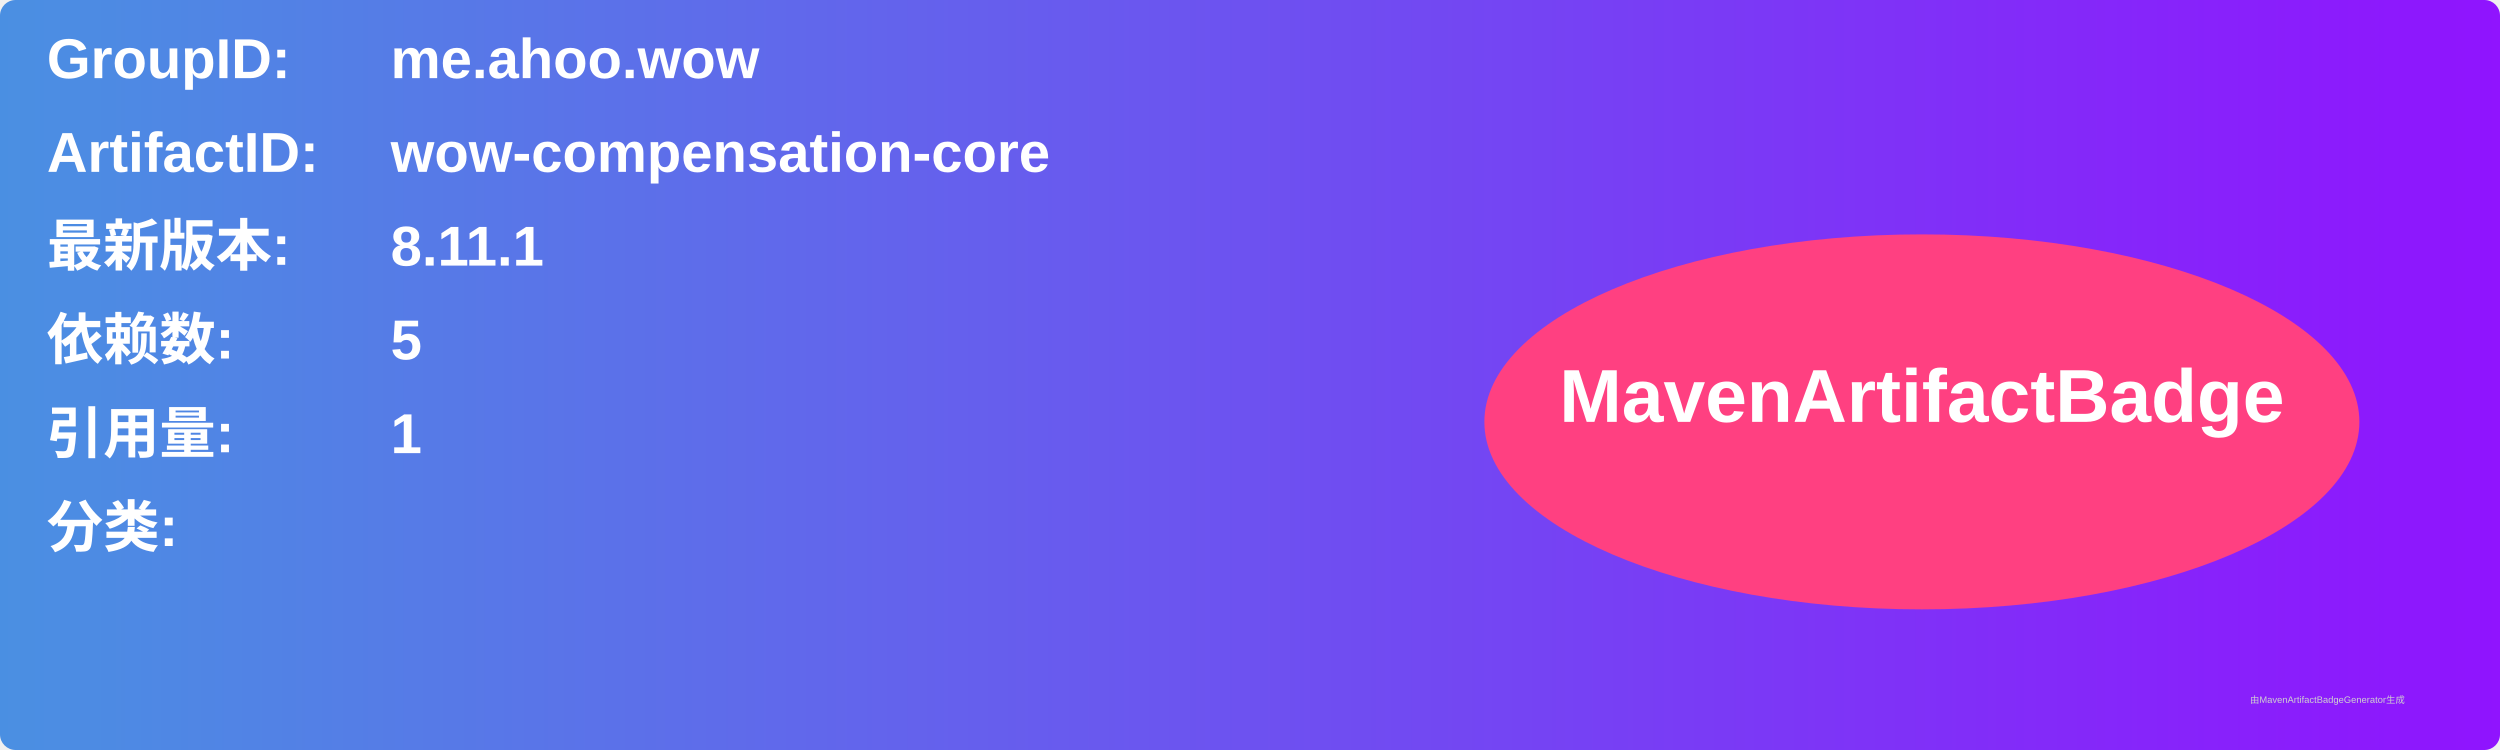
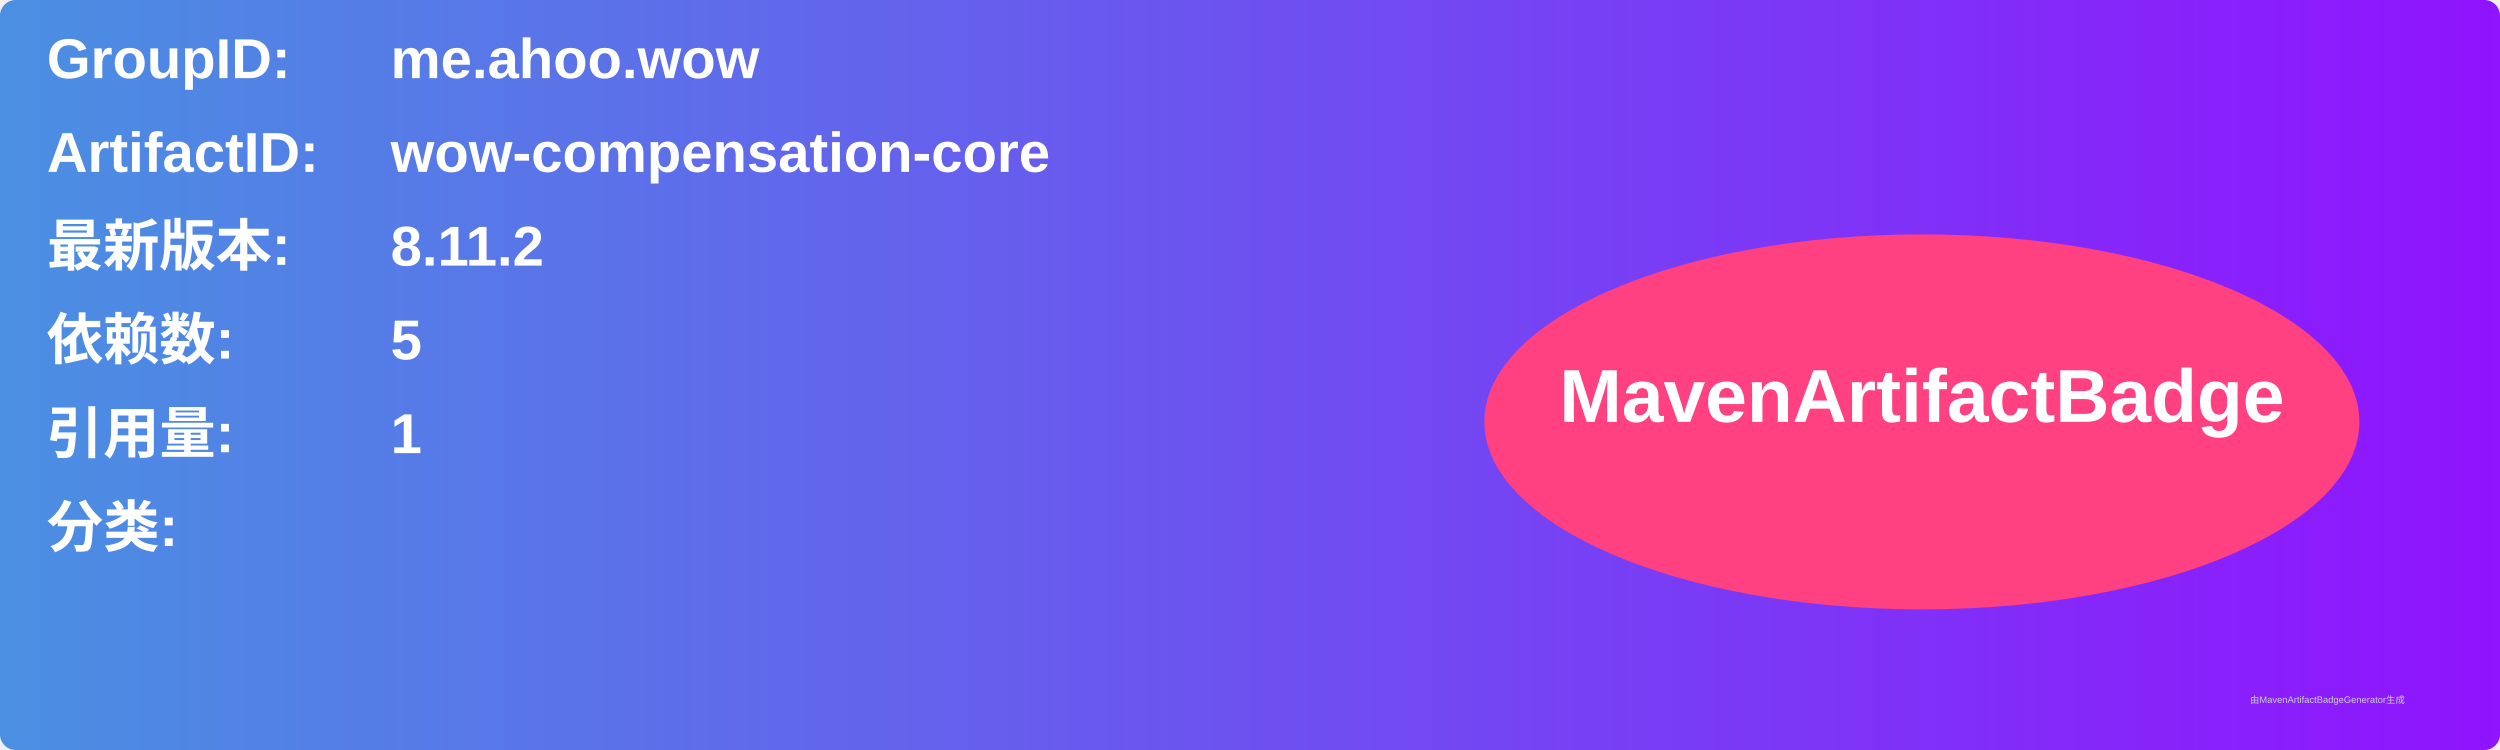
<svg xmlns="http://www.w3.org/2000/svg" width="800" height="240" viewBox="0 0 800 240">
  <linearGradient id="grad" x1="0%" y1="0%" x2="100%" y2="0%">
    <stop offset="0%" stop-color="#4a90e2" />
    <stop offset="100%" stop-color="#9013fe" />
  </linearGradient>
  <rect width="100%" height="100%" rx="5" ry="5" fill="url(#grad)" />
  <g transform="translate(15, 15)">
    <text x="0" y="10" font-family="Arial" font-size="18" fill="white" font-weight="bold" width="260">GroupID:</text>
    <text x="110" y="10" font-family="Arial" font-size="18" fill="white" font-weight="bold" width="460">me.ahoo.wow</text>
    <text x="0" y="40" font-family="Arial" font-size="18" fill="white" font-weight="bold" width="260">ArtifactID:</text>
    <text x="110" y="40" font-family="Arial" font-size="18" fill="white" font-weight="bold" width="460">wow-compensation-core</text>
    <text x="0" y="70" font-family="Arial" font-size="18" fill="white" font-weight="bold">最新版本:</text>
    <text x="110" y="70" font-family="Arial" font-size="18" fill="white" font-weight="bold">
-       <tspan font-weight="bold">8.11.1</tspan>
+       <tspan font-weight="bold">8.11.2</tspan>
    </text>
    <text x="0" y="100" font-family="Arial" font-size="18" fill="white" font-weight="bold">依赖数: </text>
    <text x="110" y="100" font-family="Arial" font-size="18" fill="white">
      <tspan font-weight="bold">5</tspan>
    </text>
    <text x="0" y="130" font-family="Arial" font-size="18" fill="white" font-weight="bold">引用量: </text>
    <text x="110" y="130" font-family="Arial" font-size="18" fill="white">
      <tspan font-weight="bold">1</tspan>
    </text>
    <text x="0" y="160" font-family="Arial" font-size="18" fill="white" font-weight="bold">分类:</text>
    <text x="10" y="190" font-family="Arial" font-size="10" fill="white">
      <tspan font-weight="bold" />
    </text>
    <ellipse cx="600" cy="120" rx="140" ry="60" fill="#ff4081" />
    <text x="600" y="120" text-anchor="middle" font-family="Arial" font-size="24" fill="white" font-weight="bold">MavenArtifactBadge</text>
  </g>
  <text x="720" y="225" font-family="Arial" font-size="3" fill="#d0d0d0">由MavenArtifactBadgeGenerator生成</text>
</svg>
